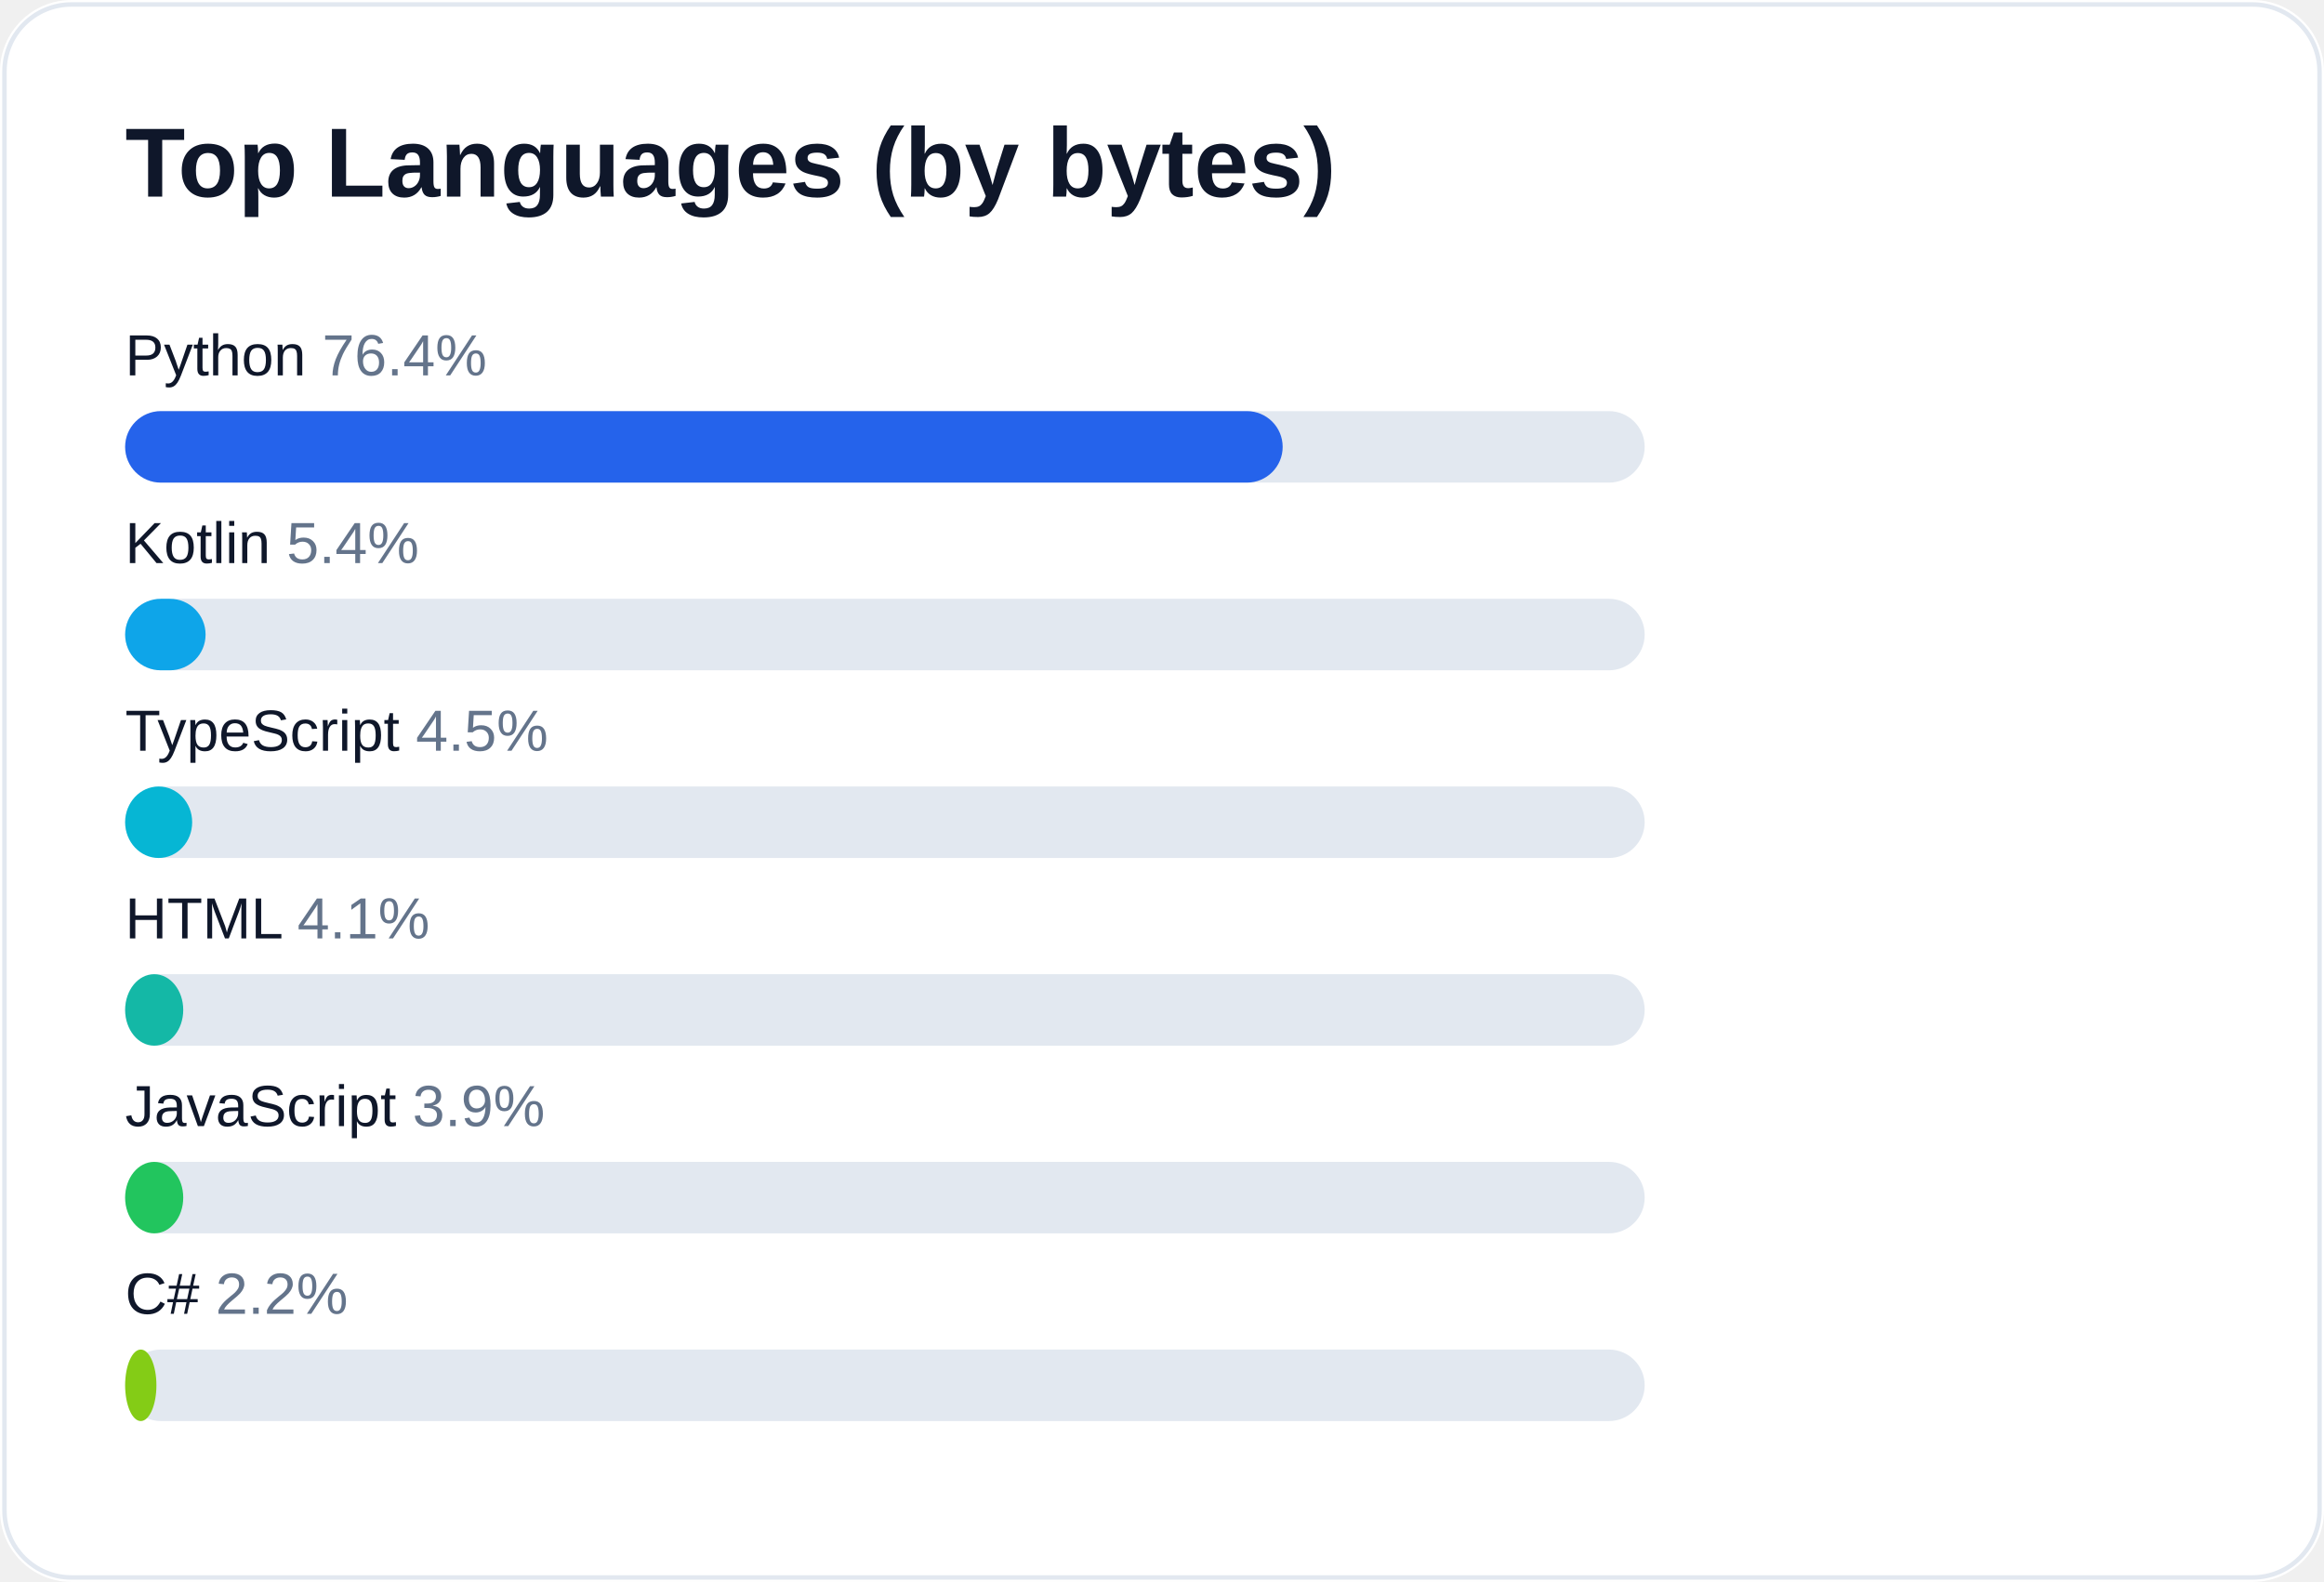
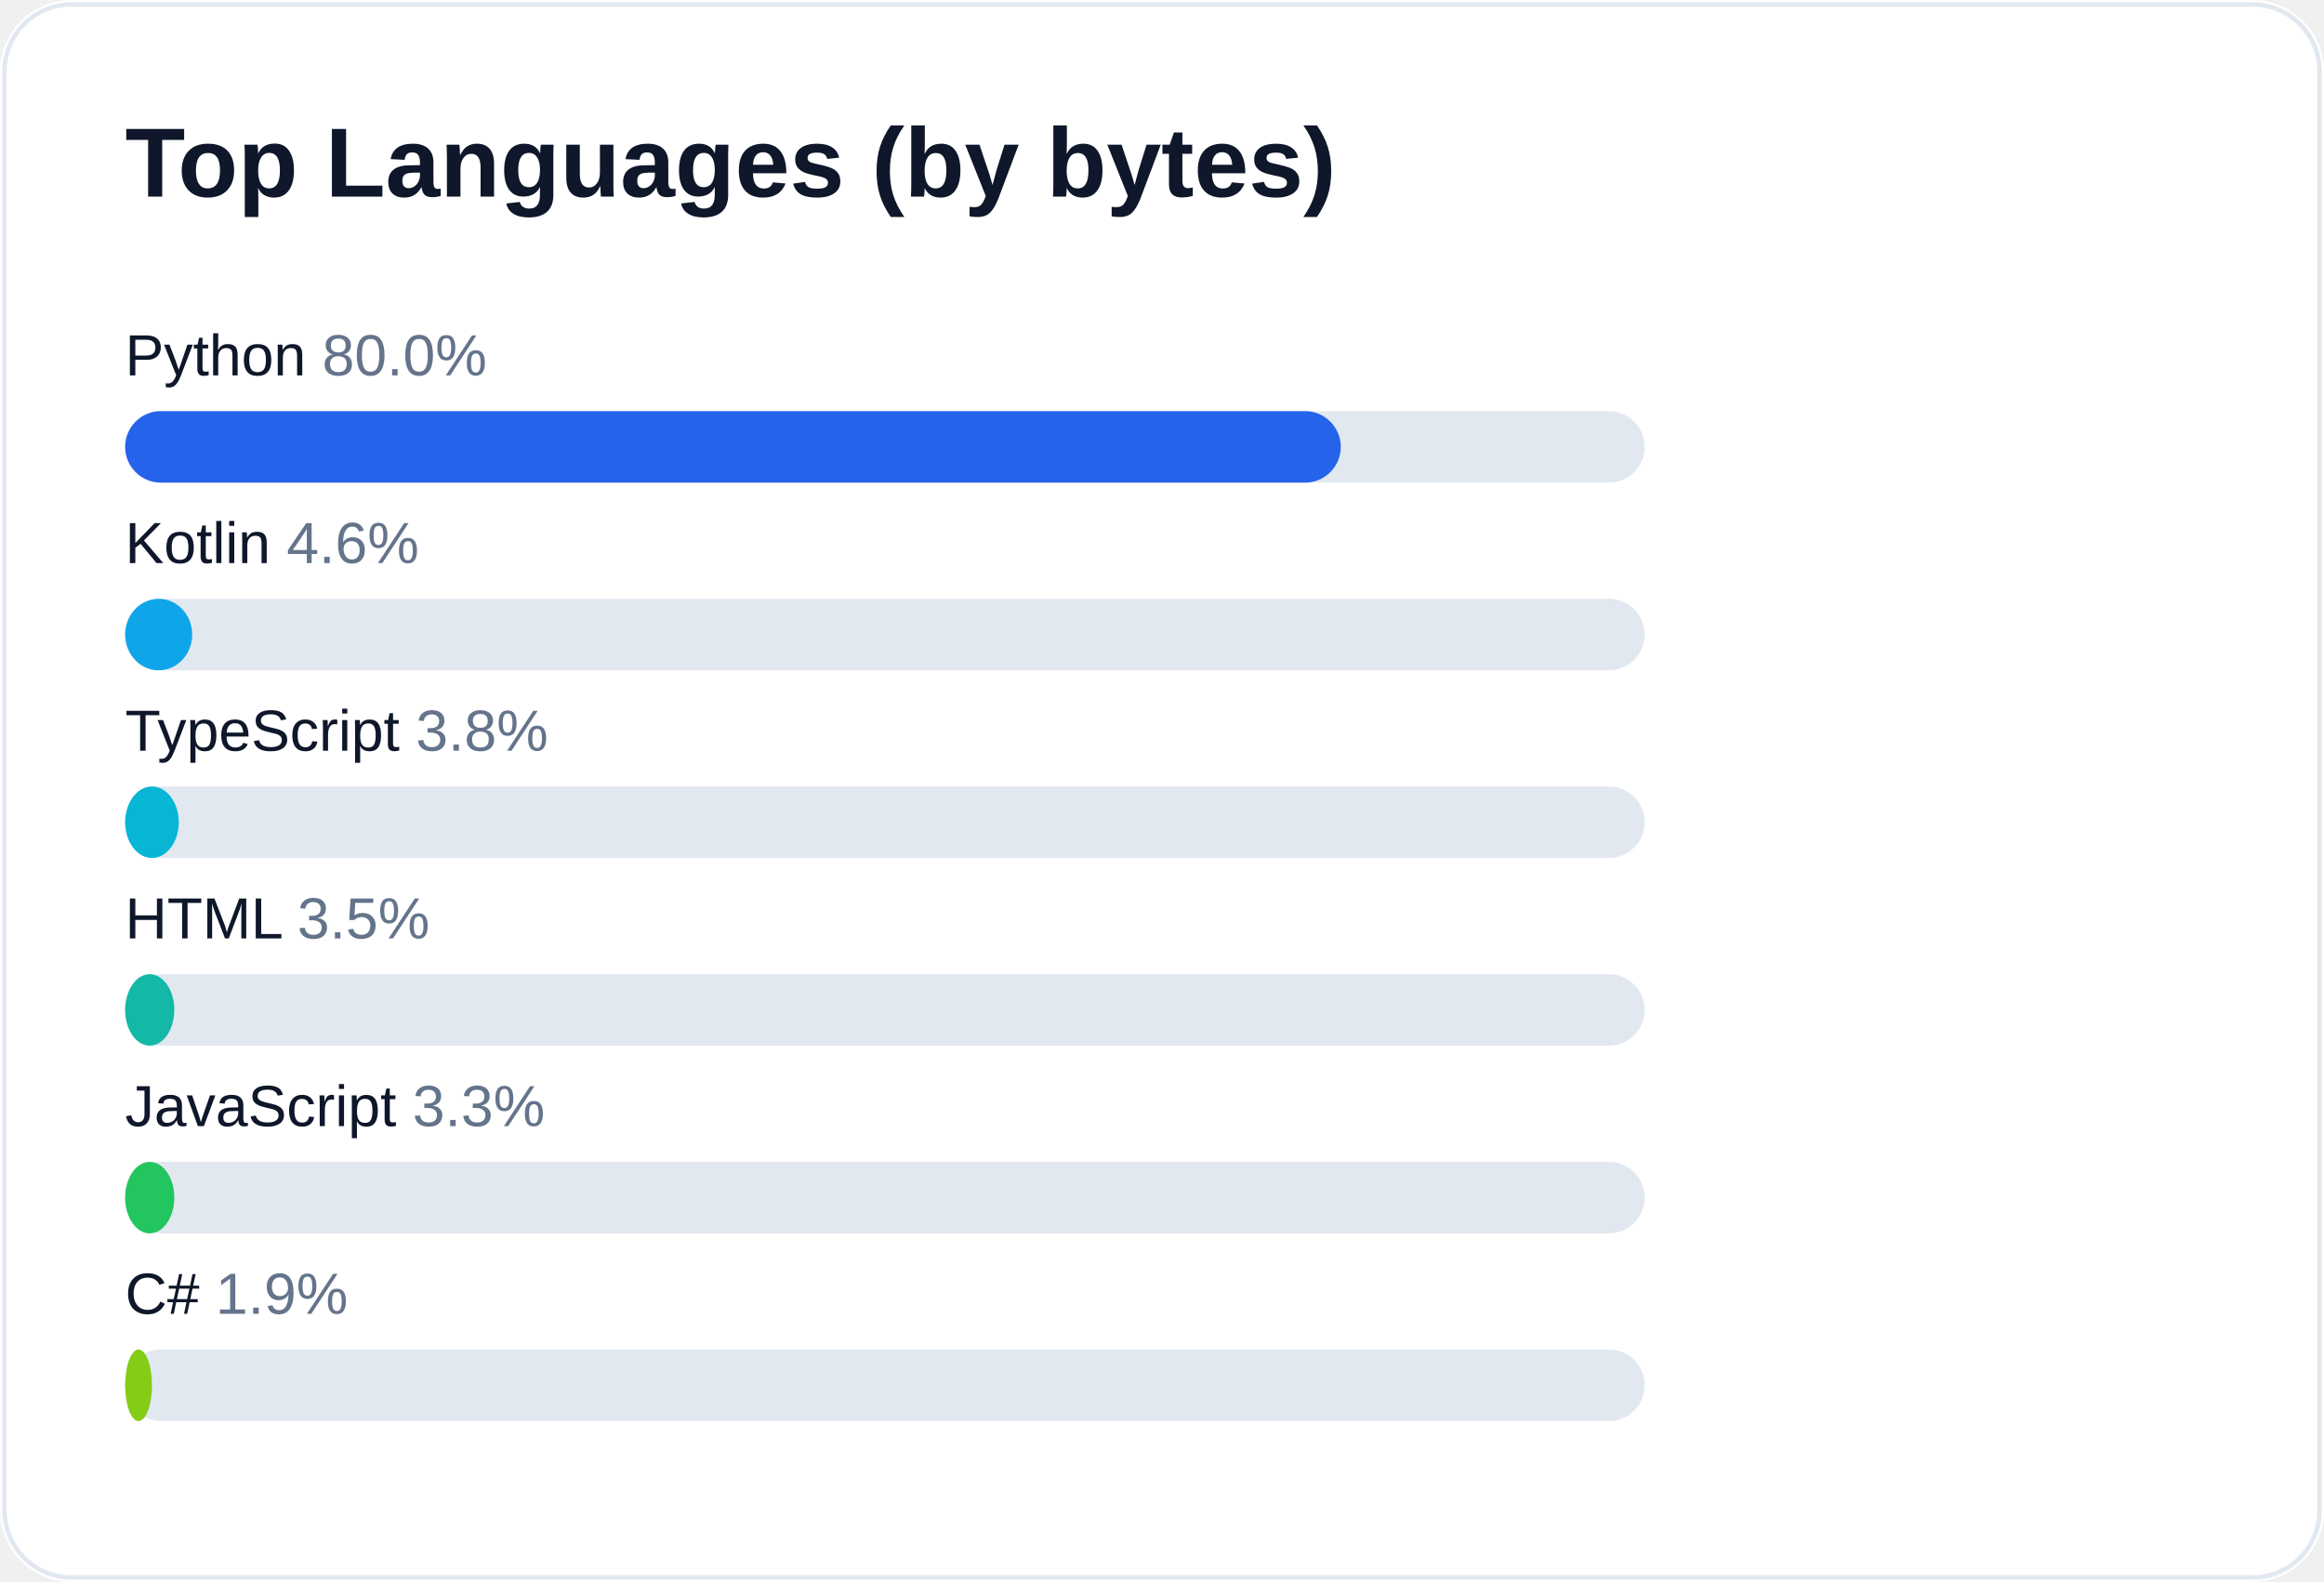
<svg xmlns="http://www.w3.org/2000/svg" width="520" height="354" viewBox="0 0 520 354" role="img" aria-label="Top languages for AliceJump">
  <rect width="520" height="354" rx="16" fill="#ffffff" />
  <rect x="1" y="1" width="518" height="352" rx="15" fill="none" stroke="#e2e8f0" />
  <text x="28" y="44" fill="#0f172a" font-size="22" font-weight="700" font-family="-apple-system,Segoe UI,Arial,sans-serif">Top Languages (by bytes)</text>
-   <text x="28" y="84" fill="#0f172a" font-size="13" font-family="-apple-system,Segoe UI,Arial,sans-serif">Python <tspan fill="#64748b">76.4%</tspan>
+   <text x="28" y="84" fill="#0f172a" font-size="13" font-family="-apple-system,Segoe UI,Arial,sans-serif">Python <tspan fill="#64748b">80.0%</tspan>
  </text>
  <rect x="28" y="92" width="340" height="16" rx="8" fill="#e2e8f0" />
-   <rect x="28" y="92" width="259" height="16" rx="8" fill="#2563eb" />
-   <text x="28" y="126" fill="#0f172a" font-size="13" font-family="-apple-system,Segoe UI,Arial,sans-serif">Kotlin <tspan fill="#64748b">5.4%</tspan>
+   <rect x="28" y="92" width="272" height="16" rx="8" fill="#2563eb" />
+   <text x="28" y="126" fill="#0f172a" font-size="13" font-family="-apple-system,Segoe UI,Arial,sans-serif">Kotlin <tspan fill="#64748b">4.6%</tspan>
  </text>
  <rect x="28" y="134" width="340" height="16" rx="8" fill="#e2e8f0" />
-   <rect x="28" y="134" width="18" height="16" rx="8" fill="#0ea5e9" />
-   <text x="28" y="168" fill="#0f172a" font-size="13" font-family="-apple-system,Segoe UI,Arial,sans-serif">TypeScript <tspan fill="#64748b">4.5%</tspan>
+   <rect x="28" y="134" width="15" height="16" rx="8" fill="#0ea5e9" />
+   <text x="28" y="168" fill="#0f172a" font-size="13" font-family="-apple-system,Segoe UI,Arial,sans-serif">TypeScript <tspan fill="#64748b">3.8%</tspan>
  </text>
  <rect x="28" y="176" width="340" height="16" rx="8" fill="#e2e8f0" />
-   <rect x="28" y="176" width="15" height="16" rx="8" fill="#06b6d4" />
-   <text x="28" y="210" fill="#0f172a" font-size="13" font-family="-apple-system,Segoe UI,Arial,sans-serif">HTML <tspan fill="#64748b">4.1%</tspan>
+   <rect x="28" y="176" width="12" height="16" rx="8" fill="#06b6d4" />
+   <text x="28" y="210" fill="#0f172a" font-size="13" font-family="-apple-system,Segoe UI,Arial,sans-serif">HTML <tspan fill="#64748b">3.5%</tspan>
  </text>
  <rect x="28" y="218" width="340" height="16" rx="8" fill="#e2e8f0" />
-   <rect x="28" y="218" width="13" height="16" rx="8" fill="#14b8a6" />
-   <text x="28" y="252" fill="#0f172a" font-size="13" font-family="-apple-system,Segoe UI,Arial,sans-serif">JavaScript <tspan fill="#64748b">3.9%</tspan>
+   <rect x="28" y="218" width="11" height="16" rx="8" fill="#14b8a6" />
+   <text x="28" y="252" fill="#0f172a" font-size="13" font-family="-apple-system,Segoe UI,Arial,sans-serif">JavaScript <tspan fill="#64748b">3.3%</tspan>
  </text>
  <rect x="28" y="260" width="340" height="16" rx="8" fill="#e2e8f0" />
-   <rect x="28" y="260" width="13" height="16" rx="8" fill="#22c55e" />
-   <text x="28" y="294" fill="#0f172a" font-size="13" font-family="-apple-system,Segoe UI,Arial,sans-serif">C# <tspan fill="#64748b">2.2%</tspan>
+   <rect x="28" y="260" width="11" height="16" rx="8" fill="#22c55e" />
+   <text x="28" y="294" fill="#0f172a" font-size="13" font-family="-apple-system,Segoe UI,Arial,sans-serif">C# <tspan fill="#64748b">1.9%</tspan>
  </text>
  <rect x="28" y="302" width="340" height="16" rx="8" fill="#e2e8f0" />
-   <rect x="28" y="302" width="7" height="16" rx="8" fill="#84cc16" />
+   <rect x="28" y="302" width="6" height="16" rx="8" fill="#84cc16" />
</svg>
